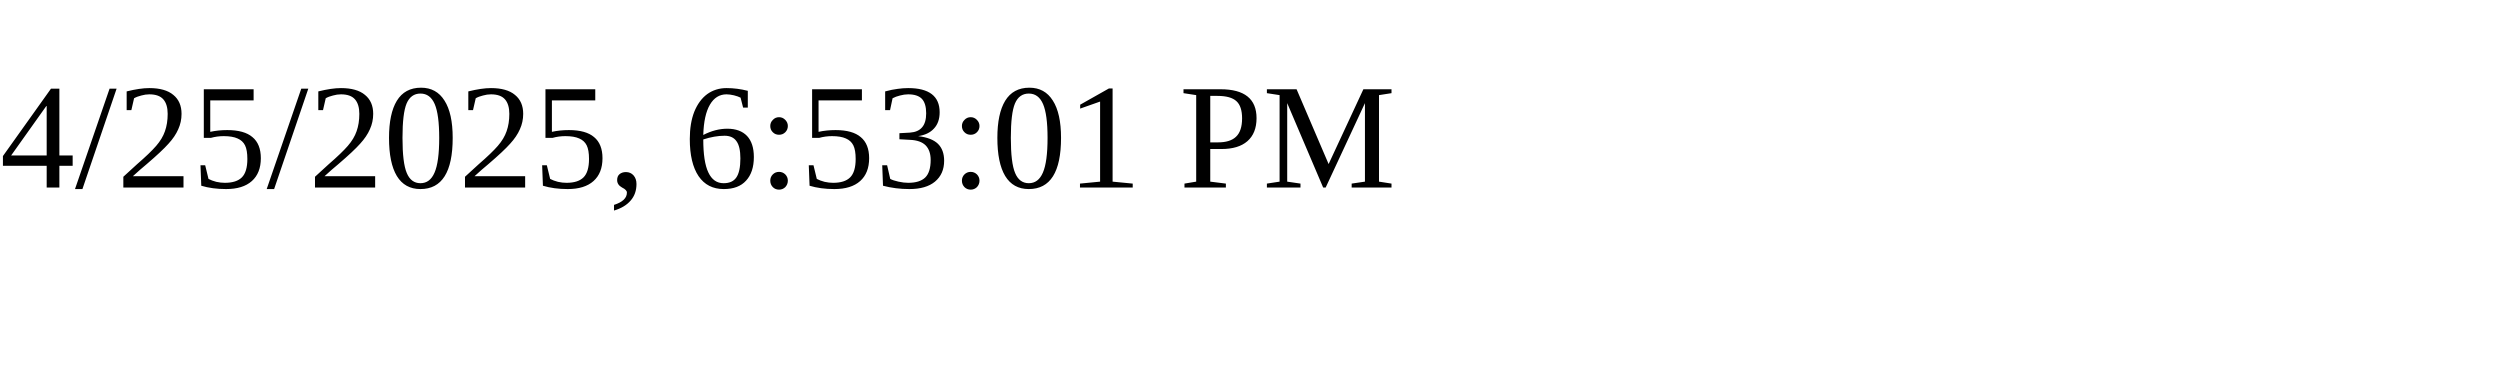
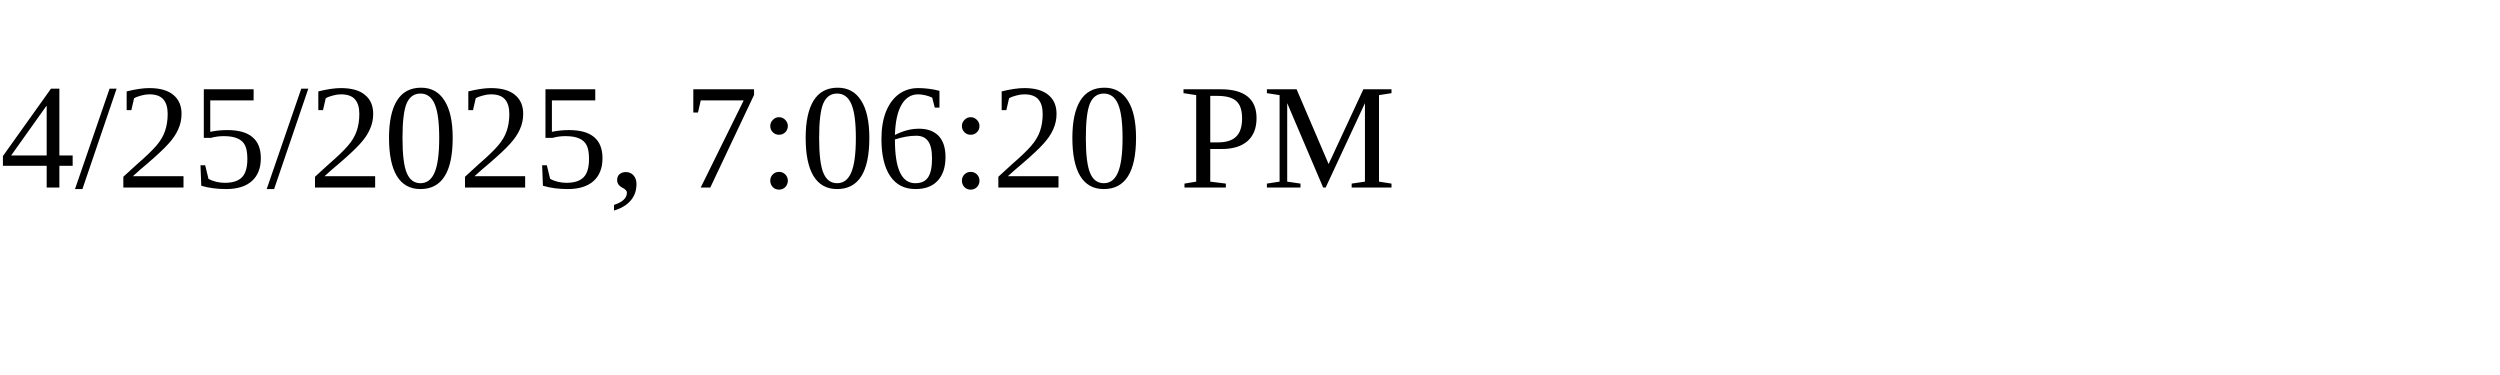
<svg xmlns="http://www.w3.org/2000/svg" height="30" width="200">
-   <text x="0" y="15">4/25/2025, 6:53:01 PM</text>
+   <text x="0" y="15">4/25/2025, 7:06:20 PM</text>
</svg>
